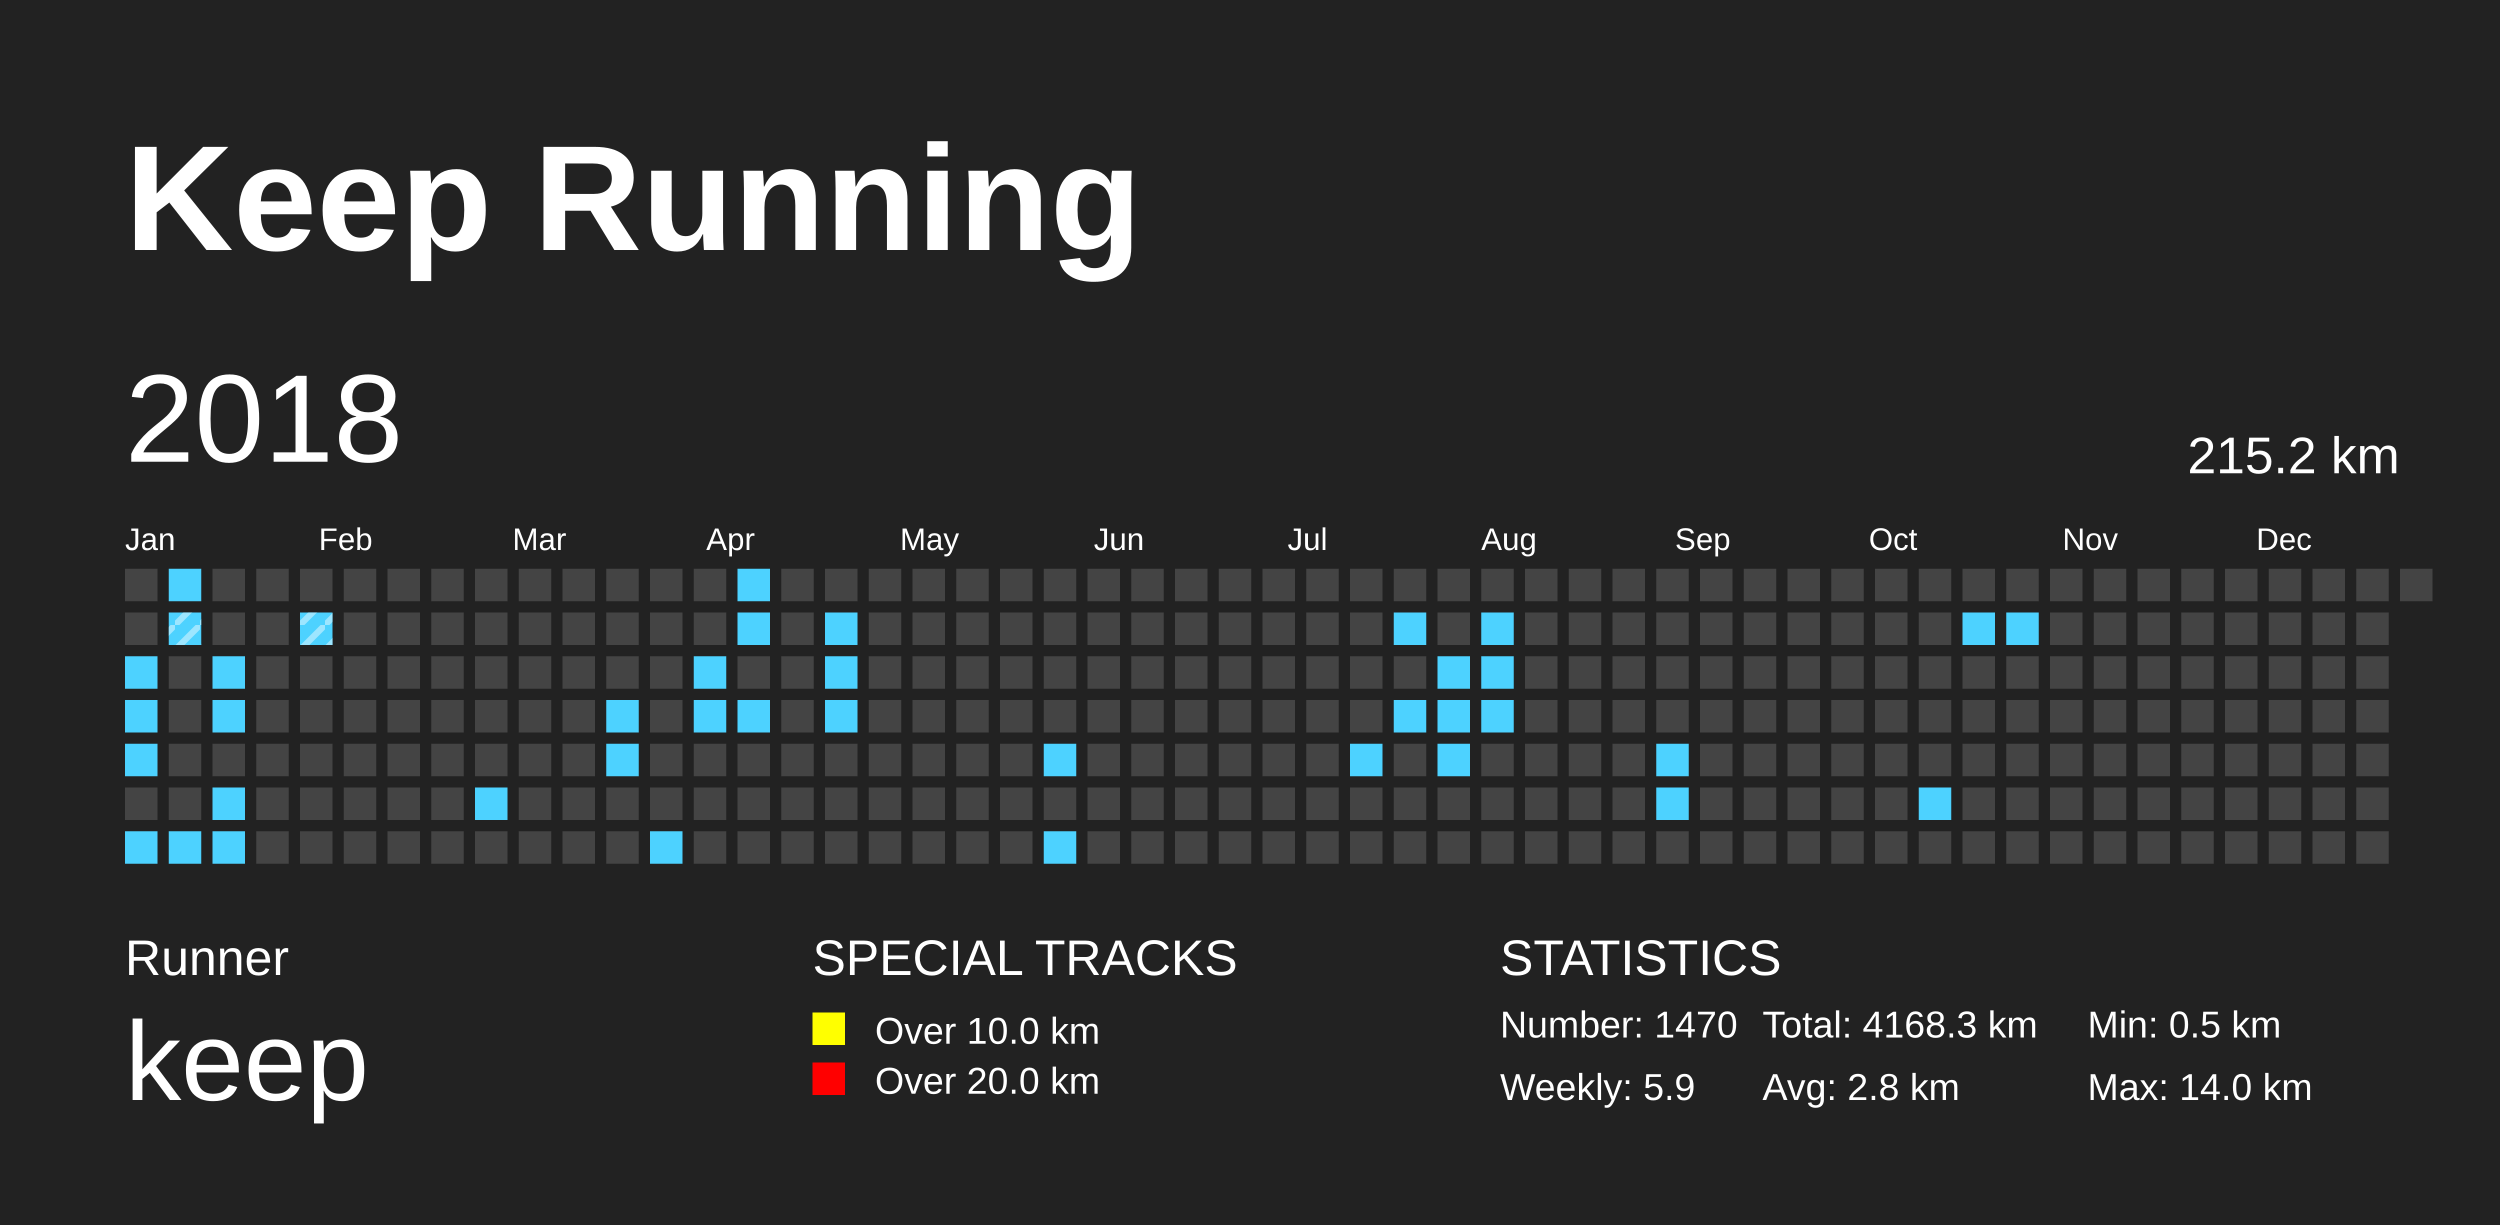
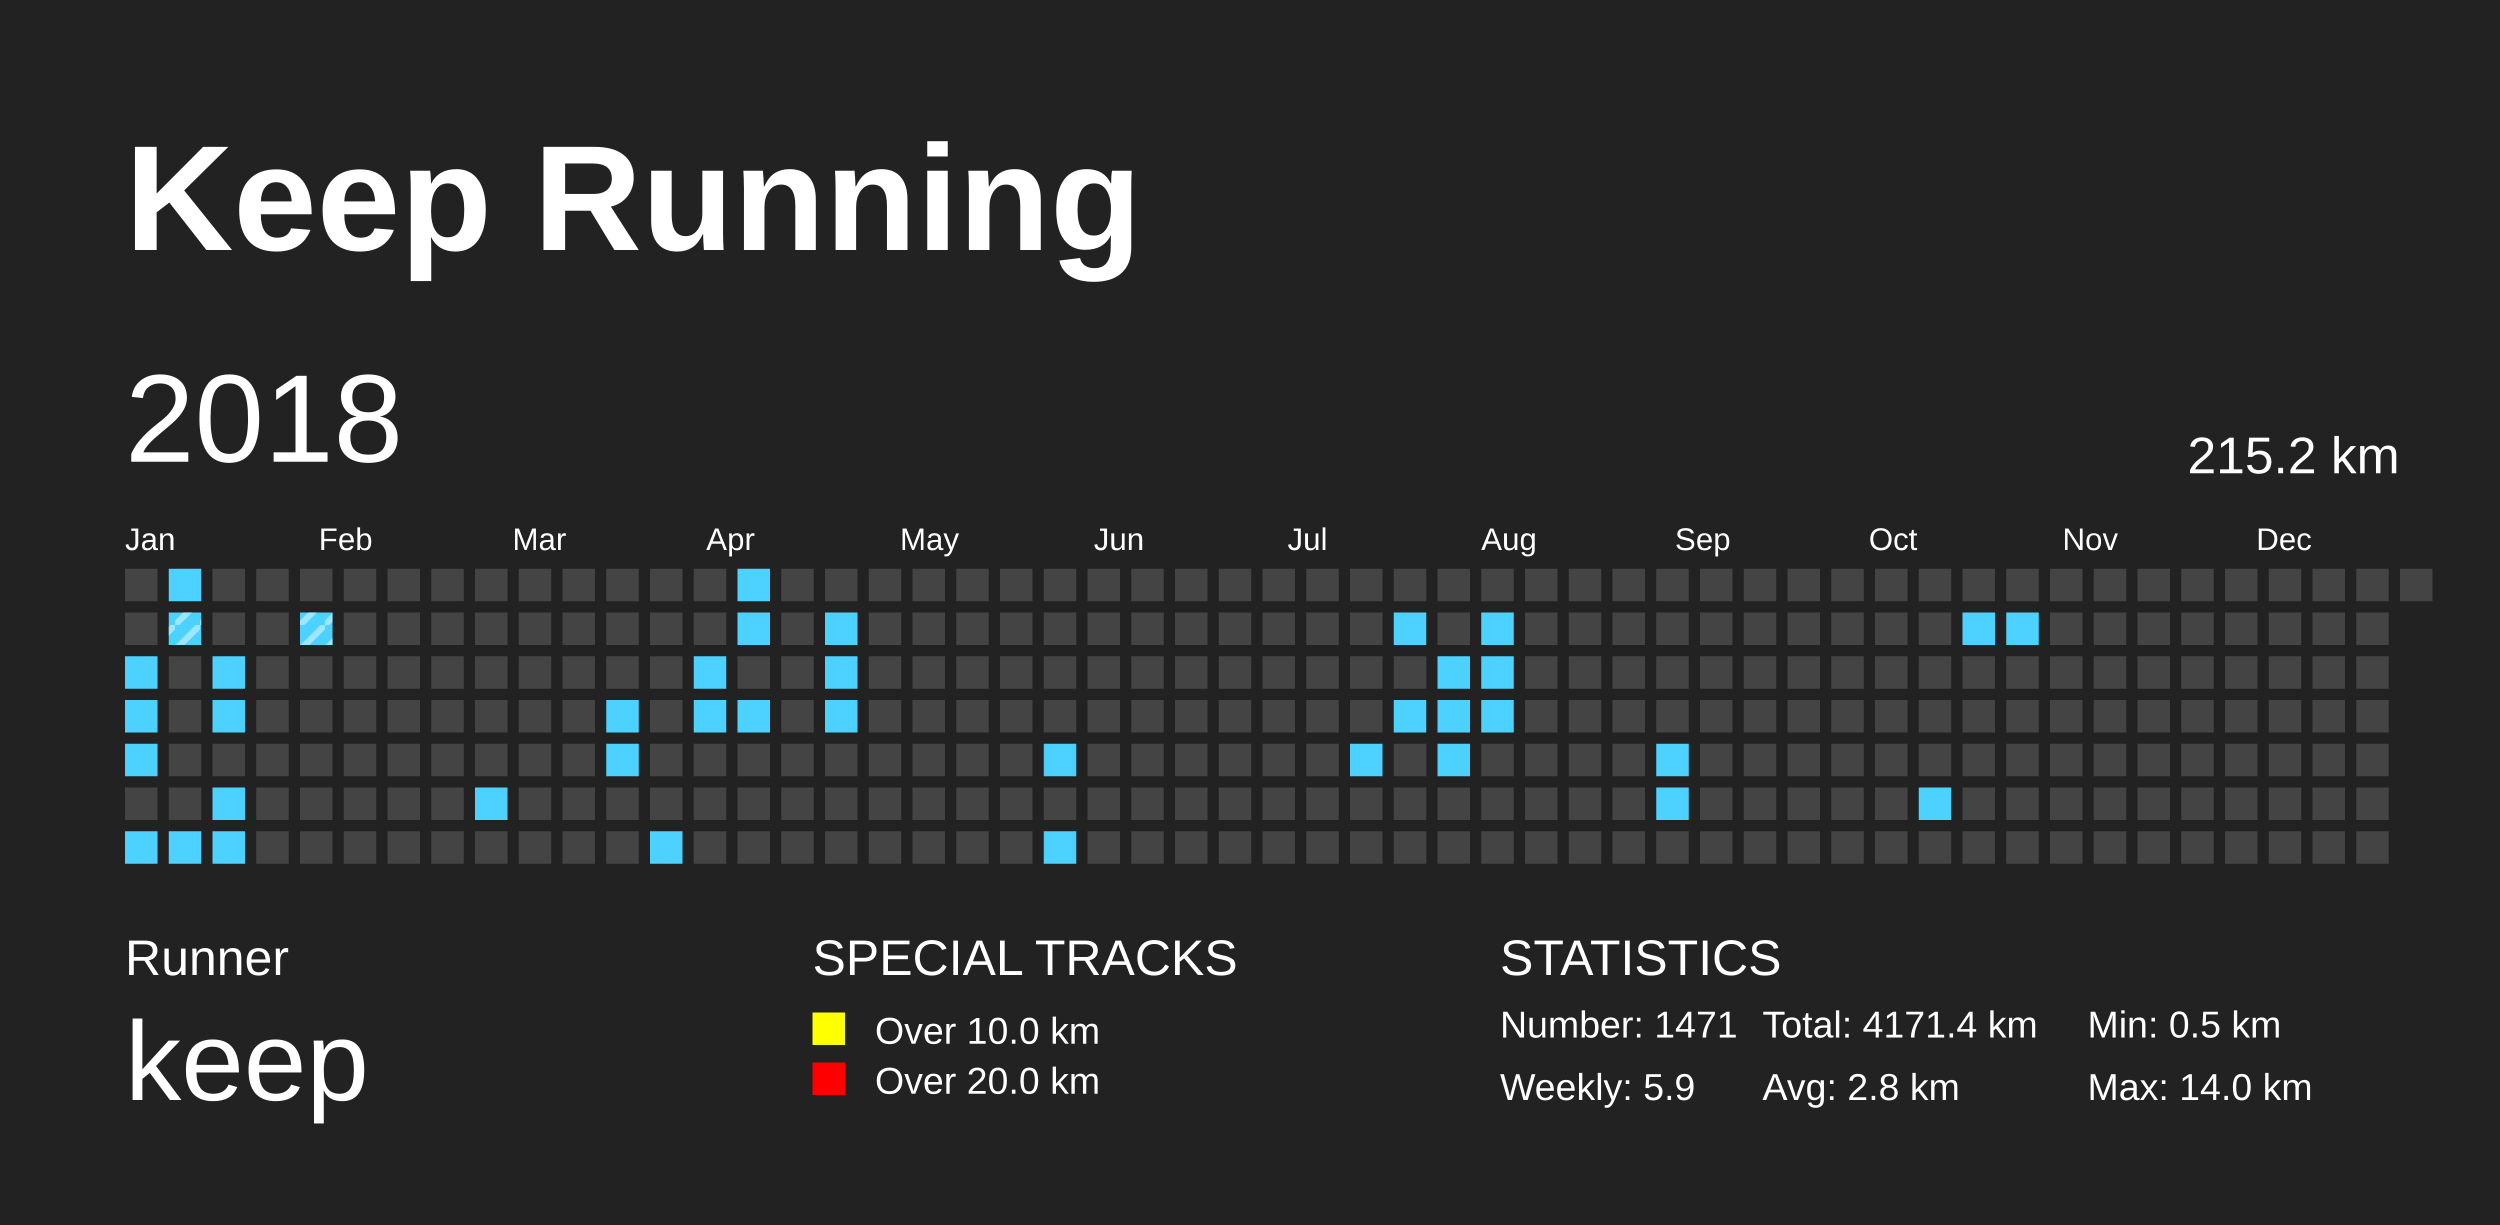
<svg xmlns="http://www.w3.org/2000/svg" baseProfile="full" height="98mm" version="1.1" viewBox="0,0,200,98" width="200mm">
  <defs>
    <pattern height="2" id="indoor-stripe" patternUnits="userSpaceOnUse" width="2">
      <line stroke="white" stroke-opacity="0.45" stroke-width="0.5" x1="0" x2="2" y1="2" y2="0" />
    </pattern>
  </defs>
  <rect fill="#222222" height="98" width="200" x="0" y="0" />
  <text fill="#FFFFFF" style="font-size:12px; font-family:Arial; font-weight:bold;" x="10" y="20">Keep Running</text>
  <text fill="#FFFFFF" style="font-size:4px; font-family:Arial" x="10" y="78">Runner</text>
  <text fill="#FFFFFF" style="font-size:9px; font-family:Arial" x="10" y="88">keep</text>
  <text fill="#FFFFFF" style="font-size:4px; font-family:Arial" x="65" y="78">SPECIAL TRACKS</text>
  <rect fill="yellow" height="2.6" width="2.6" x="65" y="81" />
  <text fill="#FFFFFF" style="font-size:3px; font-family:Arial" x="70" y="83.5">Over 10.0 km</text>
  <rect fill="red" height="2.6" width="2.6" x="65" y="85" />
  <text fill="#FFFFFF" style="font-size:3px; font-family:Arial" x="70" y="87.5">Over 20.0 km</text>
  <text fill="#FFFFFF" style="font-size:4px; font-family:Arial" x="120" y="78">STATISTICS</text>
-   <text fill="#FFFFFF" style="font-size:3px; font-family:Arial" x="120" y="83">Number: 1470</text>
+   <text fill="#FFFFFF" style="font-size:3px; font-family:Arial" x="120" y="83">Number: 1471</text>
  <text fill="#FFFFFF" style="font-size:3px; font-family:Arial" x="120" y="88">Weekly: 5.9</text>
-   <text fill="#FFFFFF" style="font-size:3px; font-family:Arial" x="141" y="83">Total: 4168.3 km</text>
+   <text fill="#FFFFFF" style="font-size:3px; font-family:Arial" x="141" y="83">Total: 4171.4 km</text>
  <text fill="#FFFFFF" style="font-size:3px; font-family:Arial" x="141" y="88">Avg: 2.8 km</text>
  <text fill="#FFFFFF" style="font-size:3px; font-family:Arial" x="167" y="83">Min: 0.5 km</text>
  <text fill="#FFFFFF" style="font-size:3px; font-family:Arial" x="167" y="88">Max: 14.0 km</text>
  <text dominant-baseline="hanging" fill="#FFFFFF" style="font-size:10.0px; font-family:Arial;" x="10" y="30">2018</text>
  <text dominant-baseline="hanging" fill="#FFFFFF" style="font-size:4.125px; font-family:Arial;" x="175" y="35">215.2 km</text>
  <text fill="#FFFFFF" style="font-size:2.5px; font-family:Arial" x="10.0" y="44">Jan</text>
  <text fill="#FFFFFF" style="font-size:2.5px; font-family:Arial" x="25.5" y="44">Feb</text>
  <text fill="#FFFFFF" style="font-size:2.5px; font-family:Arial" x="41.0" y="44">Mar</text>
  <text fill="#FFFFFF" style="font-size:2.5px; font-family:Arial" x="56.5" y="44">Apr</text>
  <text fill="#FFFFFF" style="font-size:2.5px; font-family:Arial" x="72.0" y="44">May</text>
  <text fill="#FFFFFF" style="font-size:2.5px; font-family:Arial" x="87.5" y="44">Jun</text>
  <text fill="#FFFFFF" style="font-size:2.5px; font-family:Arial" x="103.0" y="44">Jul</text>
  <text fill="#FFFFFF" style="font-size:2.5px; font-family:Arial" x="118.5" y="44">Aug</text>
  <text fill="#FFFFFF" style="font-size:2.5px; font-family:Arial" x="134.0" y="44">Sep</text>
  <text fill="#FFFFFF" style="font-size:2.5px; font-family:Arial" x="149.5" y="44">Oct</text>
  <text fill="#FFFFFF" style="font-size:2.5px; font-family:Arial" x="165.0" y="44">Nov</text>
  <text fill="#FFFFFF" style="font-size:2.5px; font-family:Arial" x="180.5" y="44">Dec</text>
  <rect fill="#444444" height="2.6" width="2.6" x="10.0" y="45.5" />
  <rect fill="#444444" height="2.6" width="2.6" x="10.0" y="49.0" />
  <rect fill="#4DD2FF" height="2.6" width="2.6" x="10.0" y="52.5" />
  <rect fill="#4DD2FF" height="2.6" width="2.6" x="10.0" y="56.0" />
  <rect fill="#4DD2FF" height="2.6" width="2.6" x="10.0" y="59.5" />
  <rect fill="#444444" height="2.6" width="2.6" x="10.0" y="63.0" />
  <rect fill="#4DD2FF" height="2.6" width="2.6" x="10.0" y="66.5" />
  <rect fill="#4DD2FF" height="2.6" width="2.6" x="13.5" y="45.5" />
  <rect fill="#4DD2FF" height="2.6" width="2.6" x="13.5" y="49.0" />
  <rect fill="url(#indoor-stripe)" height="2.6" style="pointer-events: none;" width="2.6" x="13.5" y="49.0" />
  <rect fill="#444444" height="2.6" width="2.6" x="13.5" y="52.5" />
  <rect fill="#444444" height="2.6" width="2.6" x="13.5" y="56.0" />
  <rect fill="#444444" height="2.6" width="2.6" x="13.5" y="59.5" />
  <rect fill="#444444" height="2.6" width="2.6" x="13.5" y="63.0" />
  <rect fill="#4DD2FF" height="2.6" width="2.6" x="13.5" y="66.5" />
  <rect fill="#444444" height="2.6" width="2.6" x="17.0" y="45.5" />
  <rect fill="#444444" height="2.6" width="2.6" x="17.0" y="49.0" />
  <rect fill="#4DD2FF" height="2.6" width="2.6" x="17.0" y="52.5" />
  <rect fill="#4DD2FF" height="2.6" width="2.6" x="17.0" y="56.0" />
  <rect fill="#444444" height="2.6" width="2.6" x="17.0" y="59.5" />
  <rect fill="#4DD2FF" height="2.6" width="2.6" x="17.0" y="63.0" />
  <rect fill="#4DD2FF" height="2.6" width="2.6" x="17.0" y="66.5" />
  <rect fill="#444444" height="2.6" width="2.6" x="20.5" y="45.5" />
  <rect fill="#444444" height="2.6" width="2.6" x="20.5" y="49.0" />
  <rect fill="#444444" height="2.6" width="2.6" x="20.5" y="52.5" />
  <rect fill="#444444" height="2.6" width="2.6" x="20.5" y="56.0" />
  <rect fill="#444444" height="2.6" width="2.6" x="20.5" y="59.5" />
  <rect fill="#444444" height="2.6" width="2.6" x="20.5" y="63.0" />
  <rect fill="#444444" height="2.6" width="2.6" x="20.5" y="66.5" />
  <rect fill="#444444" height="2.6" width="2.6" x="24.0" y="45.5" />
  <rect fill="#4DD2FF" height="2.6" width="2.6" x="24.0" y="49.0" />
  <rect fill="url(#indoor-stripe)" height="2.6" style="pointer-events: none;" width="2.6" x="24.0" y="49.0" />
  <rect fill="#444444" height="2.6" width="2.6" x="24.0" y="52.5" />
  <rect fill="#444444" height="2.6" width="2.6" x="24.0" y="56.0" />
  <rect fill="#444444" height="2.6" width="2.6" x="24.0" y="59.5" />
  <rect fill="#444444" height="2.6" width="2.6" x="24.0" y="63.0" />
  <rect fill="#444444" height="2.6" width="2.6" x="24.0" y="66.5" />
  <rect fill="#444444" height="2.6" width="2.6" x="27.5" y="45.5" />
  <rect fill="#444444" height="2.6" width="2.6" x="27.5" y="49.0" />
  <rect fill="#444444" height="2.6" width="2.6" x="27.5" y="52.5" />
  <rect fill="#444444" height="2.6" width="2.6" x="27.5" y="56.0" />
  <rect fill="#444444" height="2.6" width="2.6" x="27.5" y="59.5" />
  <rect fill="#444444" height="2.6" width="2.6" x="27.5" y="63.0" />
  <rect fill="#444444" height="2.6" width="2.6" x="27.5" y="66.5" />
  <rect fill="#444444" height="2.6" width="2.6" x="31.0" y="45.5" />
  <rect fill="#444444" height="2.6" width="2.6" x="31.0" y="49.0" />
  <rect fill="#444444" height="2.6" width="2.6" x="31.0" y="52.5" />
  <rect fill="#444444" height="2.6" width="2.6" x="31.0" y="56.0" />
  <rect fill="#444444" height="2.6" width="2.6" x="31.0" y="59.5" />
  <rect fill="#444444" height="2.6" width="2.6" x="31.0" y="63.0" />
  <rect fill="#444444" height="2.6" width="2.6" x="31.0" y="66.5" />
  <rect fill="#444444" height="2.6" width="2.6" x="34.5" y="45.5" />
  <rect fill="#444444" height="2.6" width="2.6" x="34.5" y="49.0" />
  <rect fill="#444444" height="2.6" width="2.6" x="34.5" y="52.5" />
  <rect fill="#444444" height="2.6" width="2.6" x="34.5" y="56.0" />
  <rect fill="#444444" height="2.6" width="2.6" x="34.5" y="59.5" />
  <rect fill="#444444" height="2.6" width="2.6" x="34.5" y="63.0" />
  <rect fill="#444444" height="2.6" width="2.6" x="34.5" y="66.5" />
  <rect fill="#444444" height="2.6" width="2.6" x="38.0" y="45.5" />
  <rect fill="#444444" height="2.6" width="2.6" x="38.0" y="49.0" />
  <rect fill="#444444" height="2.6" width="2.6" x="38.0" y="52.5" />
  <rect fill="#444444" height="2.6" width="2.6" x="38.0" y="56.0" />
  <rect fill="#444444" height="2.6" width="2.6" x="38.0" y="59.5" />
  <rect fill="#4DD2FF" height="2.6" width="2.6" x="38.0" y="63.0" />
  <rect fill="#444444" height="2.6" width="2.6" x="38.0" y="66.5" />
  <rect fill="#444444" height="2.6" width="2.6" x="41.5" y="45.5" />
  <rect fill="#444444" height="2.6" width="2.6" x="41.5" y="49.0" />
  <rect fill="#444444" height="2.6" width="2.6" x="41.5" y="52.5" />
  <rect fill="#444444" height="2.6" width="2.6" x="41.5" y="56.0" />
  <rect fill="#444444" height="2.6" width="2.6" x="41.5" y="59.5" />
  <rect fill="#444444" height="2.6" width="2.6" x="41.5" y="63.0" />
  <rect fill="#444444" height="2.6" width="2.6" x="41.5" y="66.5" />
  <rect fill="#444444" height="2.6" width="2.6" x="45.0" y="45.5" />
  <rect fill="#444444" height="2.6" width="2.6" x="45.0" y="49.0" />
  <rect fill="#444444" height="2.6" width="2.6" x="45.0" y="52.5" />
  <rect fill="#444444" height="2.6" width="2.6" x="45.0" y="56.0" />
  <rect fill="#444444" height="2.6" width="2.6" x="45.0" y="59.5" />
  <rect fill="#444444" height="2.6" width="2.6" x="45.0" y="63.0" />
  <rect fill="#444444" height="2.6" width="2.6" x="45.0" y="66.5" />
  <rect fill="#444444" height="2.6" width="2.6" x="48.5" y="45.5" />
  <rect fill="#444444" height="2.6" width="2.6" x="48.5" y="49.0" />
  <rect fill="#444444" height="2.6" width="2.6" x="48.5" y="52.5" />
  <rect fill="#4DD2FF" height="2.6" width="2.6" x="48.5" y="56.0" />
  <rect fill="#4DD2FF" height="2.6" width="2.6" x="48.5" y="59.5" />
  <rect fill="#444444" height="2.6" width="2.6" x="48.5" y="63.0" />
  <rect fill="#444444" height="2.6" width="2.6" x="48.5" y="66.5" />
  <rect fill="#444444" height="2.6" width="2.6" x="52.0" y="45.5" />
  <rect fill="#444444" height="2.6" width="2.6" x="52.0" y="49.0" />
  <rect fill="#444444" height="2.6" width="2.6" x="52.0" y="52.5" />
  <rect fill="#444444" height="2.6" width="2.6" x="52.0" y="56.0" />
  <rect fill="#444444" height="2.6" width="2.6" x="52.0" y="59.5" />
  <rect fill="#444444" height="2.6" width="2.6" x="52.0" y="63.0" />
  <rect fill="#4DD2FF" height="2.6" width="2.6" x="52.0" y="66.5" />
  <rect fill="#444444" height="2.6" width="2.6" x="55.5" y="45.5" />
  <rect fill="#444444" height="2.6" width="2.6" x="55.5" y="49.0" />
  <rect fill="#4DD2FF" height="2.6" width="2.6" x="55.5" y="52.5" />
  <rect fill="#4DD2FF" height="2.6" width="2.6" x="55.5" y="56.0" />
  <rect fill="#444444" height="2.6" width="2.6" x="55.5" y="59.5" />
  <rect fill="#444444" height="2.6" width="2.6" x="55.5" y="63.0" />
  <rect fill="#444444" height="2.6" width="2.6" x="55.5" y="66.5" />
  <rect fill="#4DD2FF" height="2.6" width="2.6" x="59.0" y="45.5" />
  <rect fill="#4DD2FF" height="2.6" width="2.6" x="59.0" y="49.0" />
  <rect fill="#444444" height="2.6" width="2.6" x="59.0" y="52.5" />
  <rect fill="#4DD2FF" height="2.6" width="2.6" x="59.0" y="56.0" />
  <rect fill="#444444" height="2.6" width="2.6" x="59.0" y="59.5" />
  <rect fill="#444444" height="2.6" width="2.6" x="59.0" y="63.0" />
  <rect fill="#444444" height="2.6" width="2.6" x="59.0" y="66.5" />
  <rect fill="#444444" height="2.6" width="2.6" x="62.5" y="45.5" />
  <rect fill="#444444" height="2.6" width="2.6" x="62.5" y="49.0" />
  <rect fill="#444444" height="2.6" width="2.6" x="62.5" y="52.5" />
  <rect fill="#444444" height="2.6" width="2.6" x="62.5" y="56.0" />
  <rect fill="#444444" height="2.6" width="2.6" x="62.5" y="59.5" />
  <rect fill="#444444" height="2.6" width="2.6" x="62.5" y="63.0" />
  <rect fill="#444444" height="2.6" width="2.6" x="62.5" y="66.5" />
  <rect fill="#444444" height="2.6" width="2.6" x="66.0" y="45.5" />
  <rect fill="#4DD2FF" height="2.6" width="2.6" x="66.0" y="49.0" />
  <rect fill="#4DD2FF" height="2.6" width="2.6" x="66.0" y="52.5" />
  <rect fill="#4DD2FF" height="2.6" width="2.6" x="66.0" y="56.0" />
  <rect fill="#444444" height="2.6" width="2.6" x="66.0" y="59.5" />
  <rect fill="#444444" height="2.6" width="2.6" x="66.0" y="63.0" />
  <rect fill="#444444" height="2.6" width="2.6" x="66.0" y="66.5" />
  <rect fill="#444444" height="2.6" width="2.6" x="69.5" y="45.5" />
  <rect fill="#444444" height="2.6" width="2.6" x="69.5" y="49.0" />
  <rect fill="#444444" height="2.6" width="2.6" x="69.5" y="52.5" />
  <rect fill="#444444" height="2.6" width="2.6" x="69.5" y="56.0" />
  <rect fill="#444444" height="2.6" width="2.6" x="69.5" y="59.5" />
  <rect fill="#444444" height="2.6" width="2.6" x="69.5" y="63.0" />
  <rect fill="#444444" height="2.6" width="2.6" x="69.5" y="66.5" />
  <rect fill="#444444" height="2.6" width="2.6" x="73.0" y="45.5" />
  <rect fill="#444444" height="2.6" width="2.6" x="73.0" y="49.0" />
  <rect fill="#444444" height="2.6" width="2.6" x="73.0" y="52.5" />
  <rect fill="#444444" height="2.6" width="2.6" x="73.0" y="56.0" />
  <rect fill="#444444" height="2.6" width="2.6" x="73.0" y="59.5" />
  <rect fill="#444444" height="2.6" width="2.6" x="73.0" y="63.0" />
  <rect fill="#444444" height="2.6" width="2.6" x="73.0" y="66.5" />
  <rect fill="#444444" height="2.6" width="2.6" x="76.5" y="45.5" />
  <rect fill="#444444" height="2.6" width="2.6" x="76.5" y="49.0" />
  <rect fill="#444444" height="2.6" width="2.6" x="76.5" y="52.5" />
  <rect fill="#444444" height="2.6" width="2.6" x="76.5" y="56.0" />
  <rect fill="#444444" height="2.6" width="2.6" x="76.5" y="59.5" />
  <rect fill="#444444" height="2.6" width="2.6" x="76.5" y="63.0" />
  <rect fill="#444444" height="2.6" width="2.6" x="76.5" y="66.5" />
  <rect fill="#444444" height="2.6" width="2.6" x="80.0" y="45.5" />
  <rect fill="#444444" height="2.6" width="2.6" x="80.0" y="49.0" />
  <rect fill="#444444" height="2.6" width="2.6" x="80.0" y="52.5" />
  <rect fill="#444444" height="2.6" width="2.6" x="80.0" y="56.0" />
  <rect fill="#444444" height="2.6" width="2.6" x="80.0" y="59.5" />
  <rect fill="#444444" height="2.6" width="2.6" x="80.0" y="63.0" />
  <rect fill="#444444" height="2.6" width="2.6" x="80.0" y="66.5" />
  <rect fill="#444444" height="2.6" width="2.6" x="83.5" y="45.5" />
  <rect fill="#444444" height="2.6" width="2.6" x="83.5" y="49.0" />
  <rect fill="#444444" height="2.6" width="2.6" x="83.5" y="52.5" />
  <rect fill="#444444" height="2.6" width="2.6" x="83.5" y="56.0" />
  <rect fill="#4DD2FF" height="2.6" width="2.6" x="83.5" y="59.5" />
  <rect fill="#444444" height="2.6" width="2.6" x="83.5" y="63.0" />
  <rect fill="#4DD2FF" height="2.6" width="2.6" x="83.5" y="66.5" />
  <rect fill="#444444" height="2.6" width="2.6" x="87.0" y="45.5" />
  <rect fill="#444444" height="2.6" width="2.6" x="87.0" y="49.0" />
  <rect fill="#444444" height="2.6" width="2.6" x="87.0" y="52.5" />
  <rect fill="#444444" height="2.6" width="2.6" x="87.0" y="56.0" />
  <rect fill="#444444" height="2.6" width="2.6" x="87.0" y="59.5" />
  <rect fill="#444444" height="2.6" width="2.6" x="87.0" y="63.0" />
  <rect fill="#444444" height="2.6" width="2.6" x="87.0" y="66.5" />
  <rect fill="#444444" height="2.6" width="2.6" x="90.5" y="45.5" />
  <rect fill="#444444" height="2.6" width="2.6" x="90.5" y="49.0" />
  <rect fill="#444444" height="2.6" width="2.6" x="90.5" y="52.5" />
  <rect fill="#444444" height="2.6" width="2.6" x="90.5" y="56.0" />
  <rect fill="#444444" height="2.6" width="2.6" x="90.5" y="59.5" />
  <rect fill="#444444" height="2.6" width="2.6" x="90.5" y="63.0" />
  <rect fill="#444444" height="2.6" width="2.6" x="90.5" y="66.5" />
  <rect fill="#444444" height="2.6" width="2.6" x="94.0" y="45.5" />
  <rect fill="#444444" height="2.6" width="2.6" x="94.0" y="49.0" />
  <rect fill="#444444" height="2.6" width="2.6" x="94.0" y="52.5" />
  <rect fill="#444444" height="2.6" width="2.6" x="94.0" y="56.0" />
  <rect fill="#444444" height="2.6" width="2.6" x="94.0" y="59.5" />
  <rect fill="#444444" height="2.6" width="2.6" x="94.0" y="63.0" />
  <rect fill="#444444" height="2.6" width="2.6" x="94.0" y="66.5" />
  <rect fill="#444444" height="2.6" width="2.6" x="97.5" y="45.5" />
  <rect fill="#444444" height="2.6" width="2.6" x="97.5" y="49.0" />
  <rect fill="#444444" height="2.6" width="2.6" x="97.5" y="52.5" />
  <rect fill="#444444" height="2.6" width="2.6" x="97.5" y="56.0" />
  <rect fill="#444444" height="2.6" width="2.6" x="97.5" y="59.5" />
  <rect fill="#444444" height="2.6" width="2.6" x="97.5" y="63.0" />
  <rect fill="#444444" height="2.6" width="2.6" x="97.5" y="66.5" />
  <rect fill="#444444" height="2.6" width="2.6" x="101.0" y="45.5" />
  <rect fill="#444444" height="2.6" width="2.6" x="101.0" y="49.0" />
  <rect fill="#444444" height="2.6" width="2.6" x="101.0" y="52.5" />
  <rect fill="#444444" height="2.6" width="2.6" x="101.0" y="56.0" />
  <rect fill="#444444" height="2.6" width="2.6" x="101.0" y="59.5" />
  <rect fill="#444444" height="2.6" width="2.6" x="101.0" y="63.0" />
  <rect fill="#444444" height="2.6" width="2.6" x="101.0" y="66.5" />
  <rect fill="#444444" height="2.6" width="2.6" x="104.5" y="45.5" />
  <rect fill="#444444" height="2.6" width="2.6" x="104.5" y="49.0" />
  <rect fill="#444444" height="2.6" width="2.6" x="104.5" y="52.5" />
  <rect fill="#444444" height="2.6" width="2.6" x="104.5" y="56.0" />
  <rect fill="#444444" height="2.6" width="2.6" x="104.5" y="59.5" />
  <rect fill="#444444" height="2.6" width="2.6" x="104.5" y="63.0" />
  <rect fill="#444444" height="2.6" width="2.6" x="104.5" y="66.5" />
  <rect fill="#444444" height="2.6" width="2.6" x="108.0" y="45.5" />
  <rect fill="#444444" height="2.6" width="2.6" x="108.0" y="49.0" />
  <rect fill="#444444" height="2.6" width="2.6" x="108.0" y="52.5" />
  <rect fill="#444444" height="2.6" width="2.6" x="108.0" y="56.0" />
  <rect fill="#4DD2FF" height="2.6" width="2.6" x="108.0" y="59.5" />
  <rect fill="#444444" height="2.6" width="2.6" x="108.0" y="63.0" />
  <rect fill="#444444" height="2.6" width="2.6" x="108.0" y="66.5" />
  <rect fill="#444444" height="2.6" width="2.6" x="111.5" y="45.5" />
  <rect fill="#4DD2FF" height="2.6" width="2.6" x="111.5" y="49.0" />
  <rect fill="#444444" height="2.6" width="2.6" x="111.5" y="52.5" />
  <rect fill="#4DD2FF" height="2.6" width="2.6" x="111.5" y="56.0" />
  <rect fill="#444444" height="2.6" width="2.6" x="111.5" y="59.5" />
  <rect fill="#444444" height="2.6" width="2.6" x="111.5" y="63.0" />
  <rect fill="#444444" height="2.6" width="2.6" x="111.5" y="66.5" />
  <rect fill="#444444" height="2.6" width="2.6" x="115.0" y="45.5" />
  <rect fill="#444444" height="2.6" width="2.6" x="115.0" y="49.0" />
  <rect fill="#4DD2FF" height="2.6" width="2.6" x="115.0" y="52.5" />
  <rect fill="#4DD2FF" height="2.6" width="2.6" x="115.0" y="56.0" />
  <rect fill="#4DD2FF" height="2.6" width="2.6" x="115.0" y="59.5" />
  <rect fill="#444444" height="2.6" width="2.6" x="115.0" y="63.0" />
  <rect fill="#444444" height="2.6" width="2.6" x="115.0" y="66.5" />
  <rect fill="#444444" height="2.6" width="2.6" x="118.5" y="45.5" />
  <rect fill="#4DD2FF" height="2.6" width="2.6" x="118.5" y="49.0" />
  <rect fill="#4DD2FF" height="2.6" width="2.6" x="118.5" y="52.5" />
  <rect fill="#4DD2FF" height="2.6" width="2.6" x="118.5" y="56.0" />
  <rect fill="#444444" height="2.6" width="2.6" x="118.5" y="59.5" />
  <rect fill="#444444" height="2.6" width="2.6" x="118.5" y="63.0" />
  <rect fill="#444444" height="2.6" width="2.6" x="118.5" y="66.5" />
  <rect fill="#444444" height="2.6" width="2.6" x="122.0" y="45.5" />
  <rect fill="#444444" height="2.6" width="2.6" x="122.0" y="49.0" />
  <rect fill="#444444" height="2.6" width="2.6" x="122.0" y="52.5" />
  <rect fill="#444444" height="2.6" width="2.6" x="122.0" y="56.0" />
  <rect fill="#444444" height="2.6" width="2.6" x="122.0" y="59.5" />
  <rect fill="#444444" height="2.6" width="2.6" x="122.0" y="63.0" />
  <rect fill="#444444" height="2.6" width="2.6" x="122.0" y="66.5" />
  <rect fill="#444444" height="2.6" width="2.6" x="125.5" y="45.5" />
  <rect fill="#444444" height="2.6" width="2.6" x="125.5" y="49.0" />
  <rect fill="#444444" height="2.6" width="2.6" x="125.5" y="52.5" />
  <rect fill="#444444" height="2.6" width="2.6" x="125.5" y="56.0" />
  <rect fill="#444444" height="2.6" width="2.6" x="125.5" y="59.5" />
  <rect fill="#444444" height="2.6" width="2.6" x="125.5" y="63.0" />
  <rect fill="#444444" height="2.6" width="2.6" x="125.5" y="66.5" />
  <rect fill="#444444" height="2.6" width="2.6" x="129.0" y="45.5" />
  <rect fill="#444444" height="2.6" width="2.6" x="129.0" y="49.0" />
  <rect fill="#444444" height="2.6" width="2.6" x="129.0" y="52.5" />
  <rect fill="#444444" height="2.6" width="2.6" x="129.0" y="56.0" />
  <rect fill="#444444" height="2.6" width="2.6" x="129.0" y="59.5" />
  <rect fill="#444444" height="2.6" width="2.6" x="129.0" y="63.0" />
  <rect fill="#444444" height="2.6" width="2.6" x="129.0" y="66.5" />
  <rect fill="#444444" height="2.6" width="2.6" x="132.5" y="45.5" />
  <rect fill="#444444" height="2.6" width="2.6" x="132.5" y="49.0" />
  <rect fill="#444444" height="2.6" width="2.6" x="132.5" y="52.5" />
  <rect fill="#444444" height="2.6" width="2.6" x="132.5" y="56.0" />
  <rect fill="#4DD2FF" height="2.6" width="2.6" x="132.5" y="59.5" />
  <rect fill="#4DD2FF" height="2.6" width="2.6" x="132.5" y="63.0" />
  <rect fill="#444444" height="2.6" width="2.6" x="132.5" y="66.5" />
  <rect fill="#444444" height="2.6" width="2.6" x="136.0" y="45.5" />
  <rect fill="#444444" height="2.6" width="2.6" x="136.0" y="49.0" />
  <rect fill="#444444" height="2.6" width="2.6" x="136.0" y="52.5" />
  <rect fill="#444444" height="2.6" width="2.6" x="136.0" y="56.0" />
  <rect fill="#444444" height="2.6" width="2.6" x="136.0" y="59.5" />
  <rect fill="#444444" height="2.6" width="2.6" x="136.0" y="63.0" />
  <rect fill="#444444" height="2.6" width="2.6" x="136.0" y="66.5" />
  <rect fill="#444444" height="2.6" width="2.6" x="139.5" y="45.5" />
  <rect fill="#444444" height="2.6" width="2.6" x="139.5" y="49.0" />
  <rect fill="#444444" height="2.6" width="2.6" x="139.5" y="52.5" />
  <rect fill="#444444" height="2.6" width="2.6" x="139.5" y="56.0" />
  <rect fill="#444444" height="2.6" width="2.6" x="139.5" y="59.5" />
  <rect fill="#444444" height="2.6" width="2.6" x="139.5" y="63.0" />
  <rect fill="#444444" height="2.6" width="2.6" x="139.5" y="66.5" />
  <rect fill="#444444" height="2.6" width="2.6" x="143.0" y="45.5" />
  <rect fill="#444444" height="2.6" width="2.6" x="143.0" y="49.0" />
  <rect fill="#444444" height="2.6" width="2.6" x="143.0" y="52.5" />
  <rect fill="#444444" height="2.6" width="2.6" x="143.0" y="56.0" />
  <rect fill="#444444" height="2.6" width="2.6" x="143.0" y="59.5" />
  <rect fill="#444444" height="2.6" width="2.6" x="143.0" y="63.0" />
  <rect fill="#444444" height="2.6" width="2.6" x="143.0" y="66.5" />
  <rect fill="#444444" height="2.6" width="2.6" x="146.5" y="45.5" />
  <rect fill="#444444" height="2.6" width="2.6" x="146.5" y="49.0" />
  <rect fill="#444444" height="2.6" width="2.6" x="146.5" y="52.5" />
  <rect fill="#444444" height="2.6" width="2.6" x="146.5" y="56.0" />
  <rect fill="#444444" height="2.6" width="2.6" x="146.5" y="59.5" />
  <rect fill="#444444" height="2.6" width="2.6" x="146.5" y="63.0" />
  <rect fill="#444444" height="2.6" width="2.6" x="146.5" y="66.5" />
  <rect fill="#444444" height="2.6" width="2.6" x="150.0" y="45.5" />
  <rect fill="#444444" height="2.6" width="2.6" x="150.0" y="49.0" />
  <rect fill="#444444" height="2.6" width="2.6" x="150.0" y="52.5" />
  <rect fill="#444444" height="2.6" width="2.6" x="150.0" y="56.0" />
  <rect fill="#444444" height="2.6" width="2.6" x="150.0" y="59.5" />
  <rect fill="#444444" height="2.6" width="2.6" x="150.0" y="63.0" />
  <rect fill="#444444" height="2.6" width="2.6" x="150.0" y="66.5" />
  <rect fill="#444444" height="2.6" width="2.6" x="153.5" y="45.5" />
  <rect fill="#444444" height="2.6" width="2.6" x="153.5" y="49.0" />
  <rect fill="#444444" height="2.6" width="2.6" x="153.5" y="52.5" />
  <rect fill="#444444" height="2.6" width="2.6" x="153.5" y="56.0" />
  <rect fill="#444444" height="2.6" width="2.6" x="153.5" y="59.5" />
  <rect fill="#4DD2FF" height="2.6" width="2.6" x="153.5" y="63.0" />
  <rect fill="#444444" height="2.6" width="2.6" x="153.5" y="66.5" />
  <rect fill="#444444" height="2.6" width="2.6" x="157.0" y="45.5" />
  <rect fill="#4DD2FF" height="2.6" width="2.6" x="157.0" y="49.0" />
  <rect fill="#444444" height="2.6" width="2.6" x="157.0" y="52.5" />
  <rect fill="#444444" height="2.6" width="2.6" x="157.0" y="56.0" />
  <rect fill="#444444" height="2.6" width="2.6" x="157.0" y="59.5" />
  <rect fill="#444444" height="2.6" width="2.6" x="157.0" y="63.0" />
  <rect fill="#444444" height="2.6" width="2.6" x="157.0" y="66.5" />
  <rect fill="#444444" height="2.6" width="2.6" x="160.5" y="45.5" />
  <rect fill="#4DD2FF" height="2.6" width="2.6" x="160.5" y="49.0" />
  <rect fill="#444444" height="2.6" width="2.6" x="160.5" y="52.5" />
  <rect fill="#444444" height="2.6" width="2.6" x="160.5" y="56.0" />
  <rect fill="#444444" height="2.6" width="2.6" x="160.5" y="59.5" />
  <rect fill="#444444" height="2.6" width="2.6" x="160.5" y="63.0" />
  <rect fill="#444444" height="2.6" width="2.6" x="160.5" y="66.5" />
  <rect fill="#444444" height="2.6" width="2.6" x="164.0" y="45.5" />
  <rect fill="#444444" height="2.6" width="2.6" x="164.0" y="49.0" />
  <rect fill="#444444" height="2.6" width="2.6" x="164.0" y="52.5" />
  <rect fill="#444444" height="2.6" width="2.6" x="164.0" y="56.0" />
  <rect fill="#444444" height="2.6" width="2.6" x="164.0" y="59.5" />
  <rect fill="#444444" height="2.6" width="2.6" x="164.0" y="63.0" />
  <rect fill="#444444" height="2.6" width="2.6" x="164.0" y="66.5" />
  <rect fill="#444444" height="2.6" width="2.6" x="167.5" y="45.5" />
  <rect fill="#444444" height="2.6" width="2.6" x="167.5" y="49.0" />
  <rect fill="#444444" height="2.6" width="2.6" x="167.5" y="52.5" />
  <rect fill="#444444" height="2.6" width="2.6" x="167.5" y="56.0" />
  <rect fill="#444444" height="2.6" width="2.6" x="167.5" y="59.5" />
  <rect fill="#444444" height="2.6" width="2.6" x="167.5" y="63.0" />
  <rect fill="#444444" height="2.6" width="2.6" x="167.5" y="66.5" />
  <rect fill="#444444" height="2.6" width="2.6" x="171.0" y="45.5" />
  <rect fill="#444444" height="2.6" width="2.6" x="171.0" y="49.0" />
  <rect fill="#444444" height="2.6" width="2.6" x="171.0" y="52.5" />
  <rect fill="#444444" height="2.6" width="2.6" x="171.0" y="56.0" />
  <rect fill="#444444" height="2.6" width="2.6" x="171.0" y="59.5" />
  <rect fill="#444444" height="2.6" width="2.6" x="171.0" y="63.0" />
  <rect fill="#444444" height="2.6" width="2.6" x="171.0" y="66.5" />
  <rect fill="#444444" height="2.6" width="2.6" x="174.5" y="45.5" />
  <rect fill="#444444" height="2.6" width="2.6" x="174.5" y="49.0" />
  <rect fill="#444444" height="2.6" width="2.6" x="174.5" y="52.5" />
  <rect fill="#444444" height="2.6" width="2.6" x="174.5" y="56.0" />
  <rect fill="#444444" height="2.6" width="2.6" x="174.5" y="59.5" />
  <rect fill="#444444" height="2.6" width="2.6" x="174.5" y="63.0" />
  <rect fill="#444444" height="2.6" width="2.6" x="174.5" y="66.5" />
  <rect fill="#444444" height="2.6" width="2.6" x="178.0" y="45.5" />
  <rect fill="#444444" height="2.6" width="2.6" x="178.0" y="49.0" />
  <rect fill="#444444" height="2.6" width="2.6" x="178.0" y="52.5" />
  <rect fill="#444444" height="2.6" width="2.6" x="178.0" y="56.0" />
  <rect fill="#444444" height="2.6" width="2.6" x="178.0" y="59.5" />
  <rect fill="#444444" height="2.6" width="2.6" x="178.0" y="63.0" />
  <rect fill="#444444" height="2.6" width="2.6" x="178.0" y="66.5" />
  <rect fill="#444444" height="2.6" width="2.6" x="181.5" y="45.5" />
  <rect fill="#444444" height="2.6" width="2.6" x="181.5" y="49.0" />
  <rect fill="#444444" height="2.6" width="2.6" x="181.5" y="52.5" />
  <rect fill="#444444" height="2.6" width="2.6" x="181.5" y="56.0" />
  <rect fill="#444444" height="2.6" width="2.6" x="181.5" y="59.5" />
  <rect fill="#444444" height="2.6" width="2.6" x="181.5" y="63.0" />
  <rect fill="#444444" height="2.6" width="2.6" x="181.5" y="66.5" />
  <rect fill="#444444" height="2.6" width="2.6" x="185.0" y="45.5" />
  <rect fill="#444444" height="2.6" width="2.6" x="185.0" y="49.0" />
  <rect fill="#444444" height="2.6" width="2.6" x="185.0" y="52.5" />
  <rect fill="#444444" height="2.6" width="2.6" x="185.0" y="56.0" />
  <rect fill="#444444" height="2.6" width="2.6" x="185.0" y="59.5" />
  <rect fill="#444444" height="2.6" width="2.6" x="185.0" y="63.0" />
  <rect fill="#444444" height="2.6" width="2.6" x="185.0" y="66.5" />
  <rect fill="#444444" height="2.6" width="2.6" x="188.5" y="45.5" />
  <rect fill="#444444" height="2.6" width="2.6" x="188.5" y="49.0" />
  <rect fill="#444444" height="2.6" width="2.6" x="188.5" y="52.5" />
  <rect fill="#444444" height="2.6" width="2.6" x="188.5" y="56.0" />
  <rect fill="#444444" height="2.6" width="2.6" x="188.5" y="59.5" />
  <rect fill="#444444" height="2.6" width="2.6" x="188.5" y="63.0" />
  <rect fill="#444444" height="2.6" width="2.6" x="188.5" y="66.5" />
  <rect fill="#444444" height="2.6" width="2.6" x="192.0" y="45.5" />
</svg>
